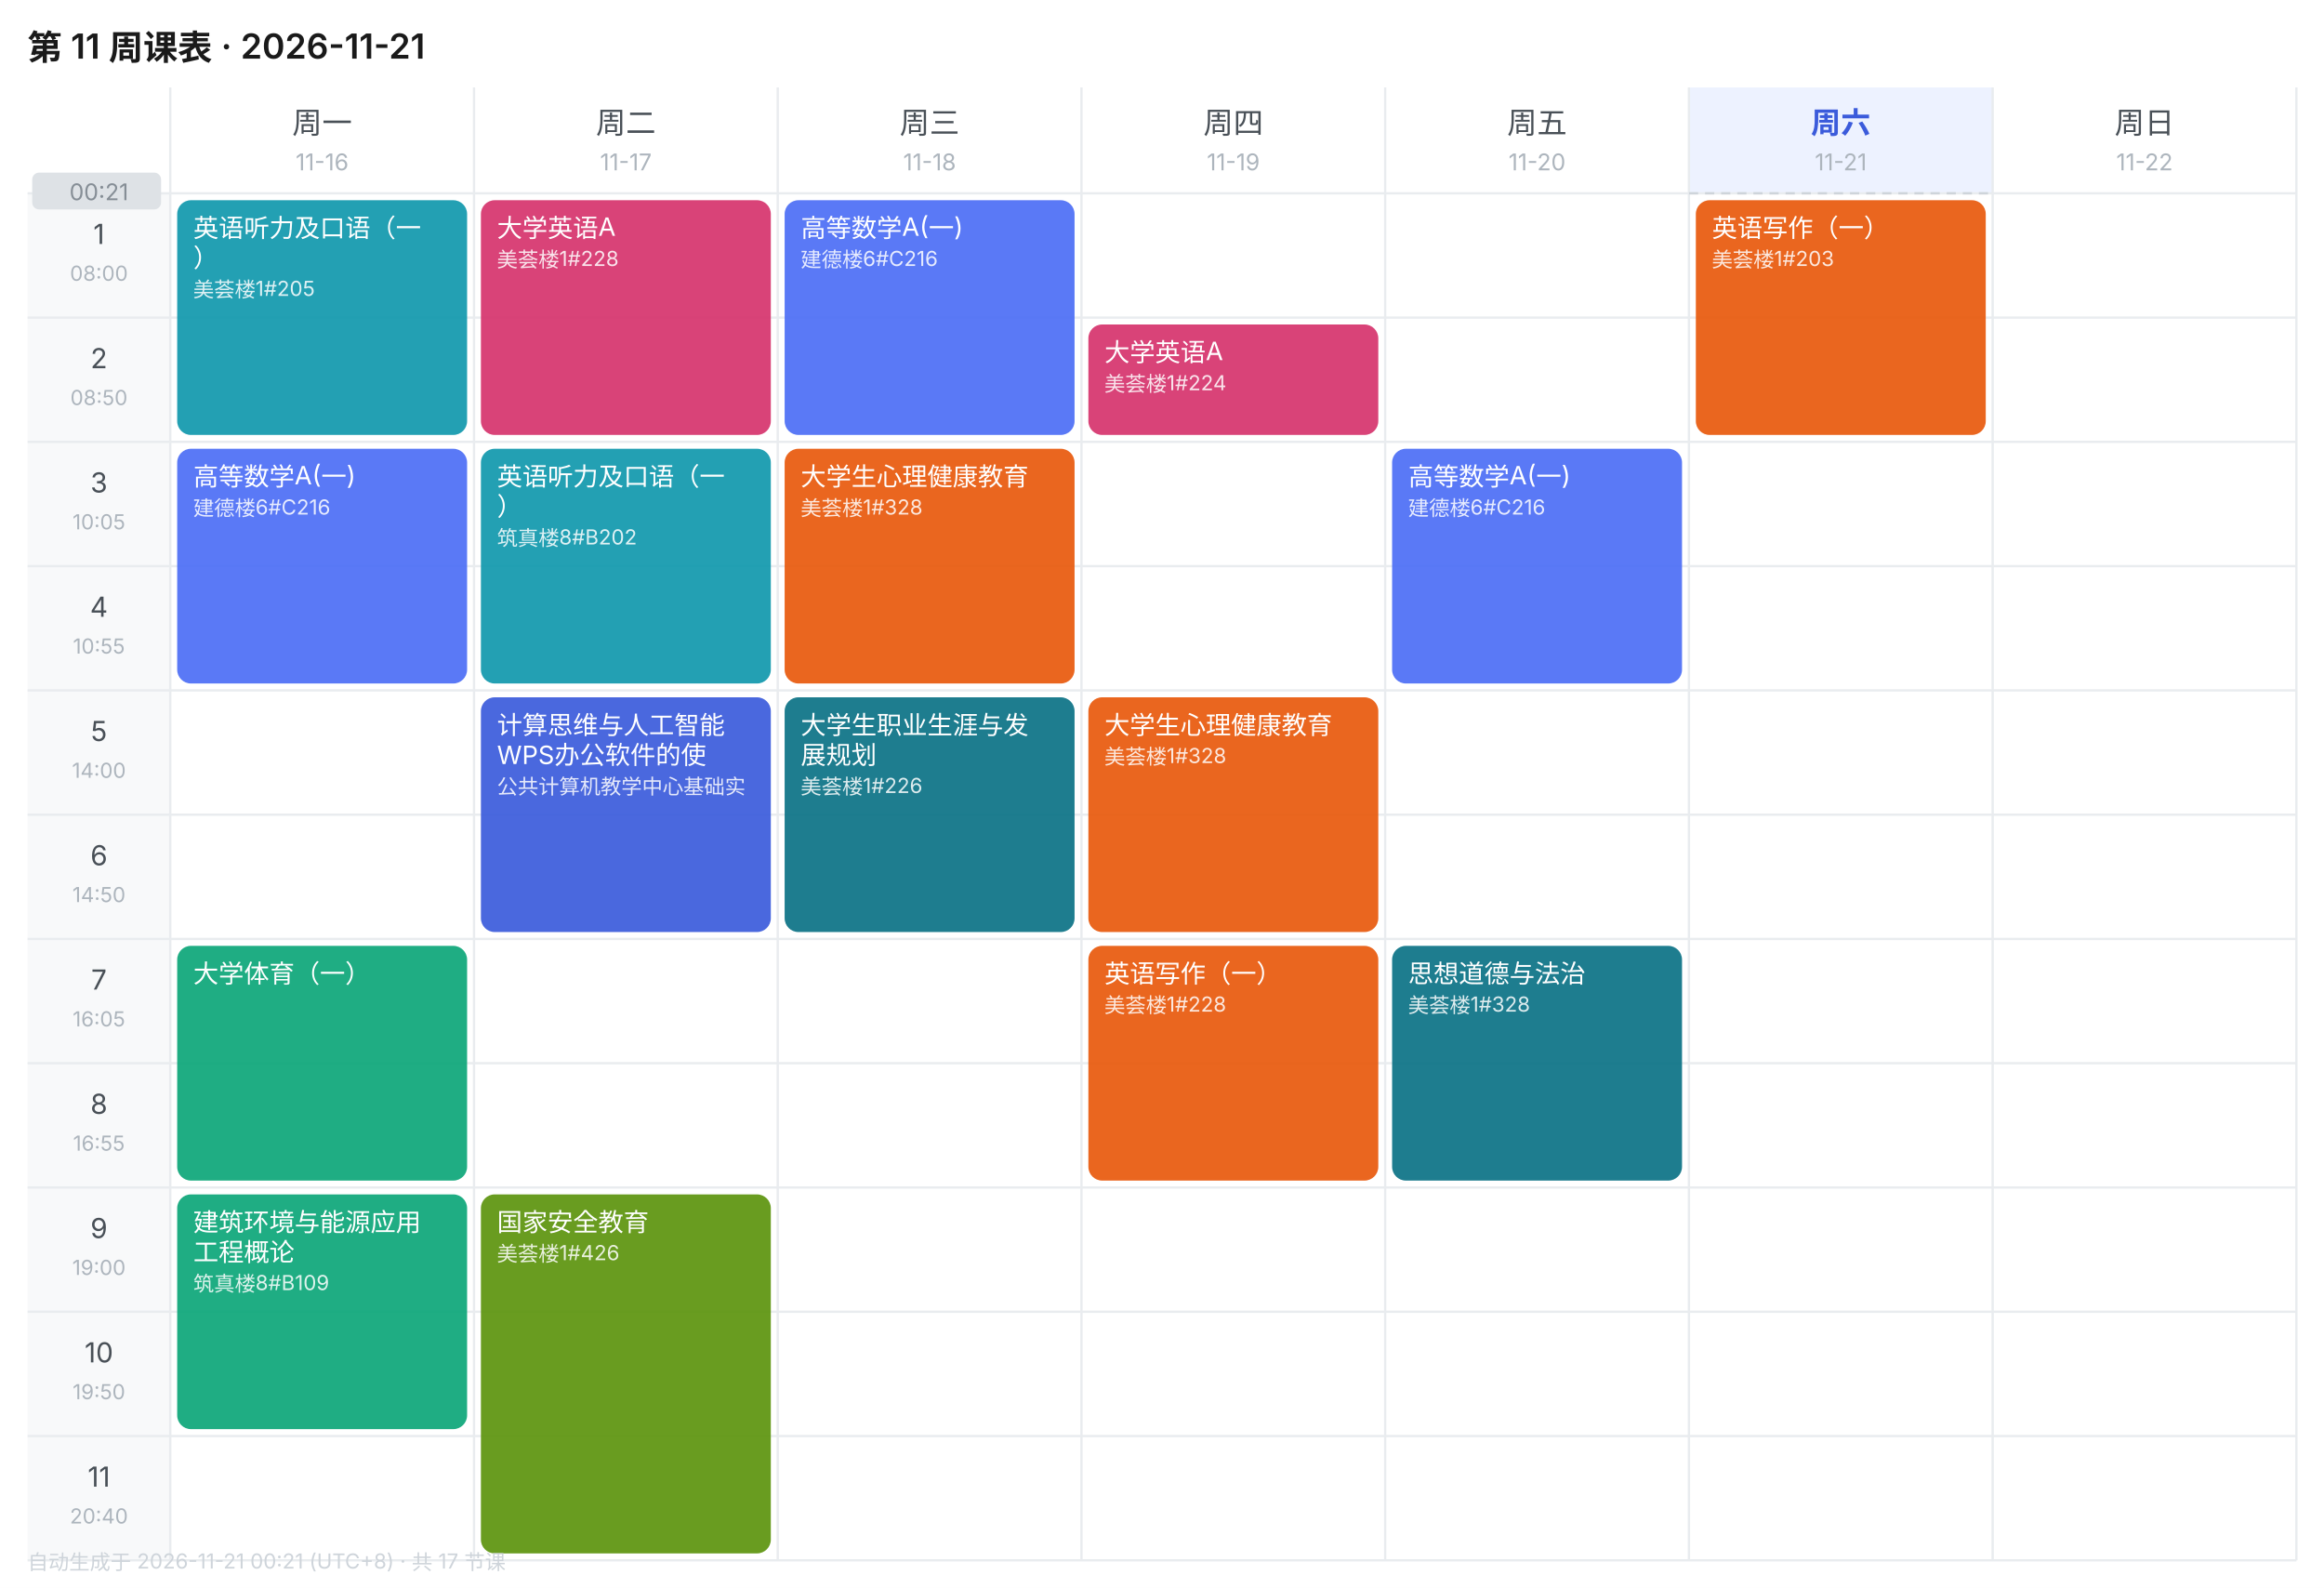
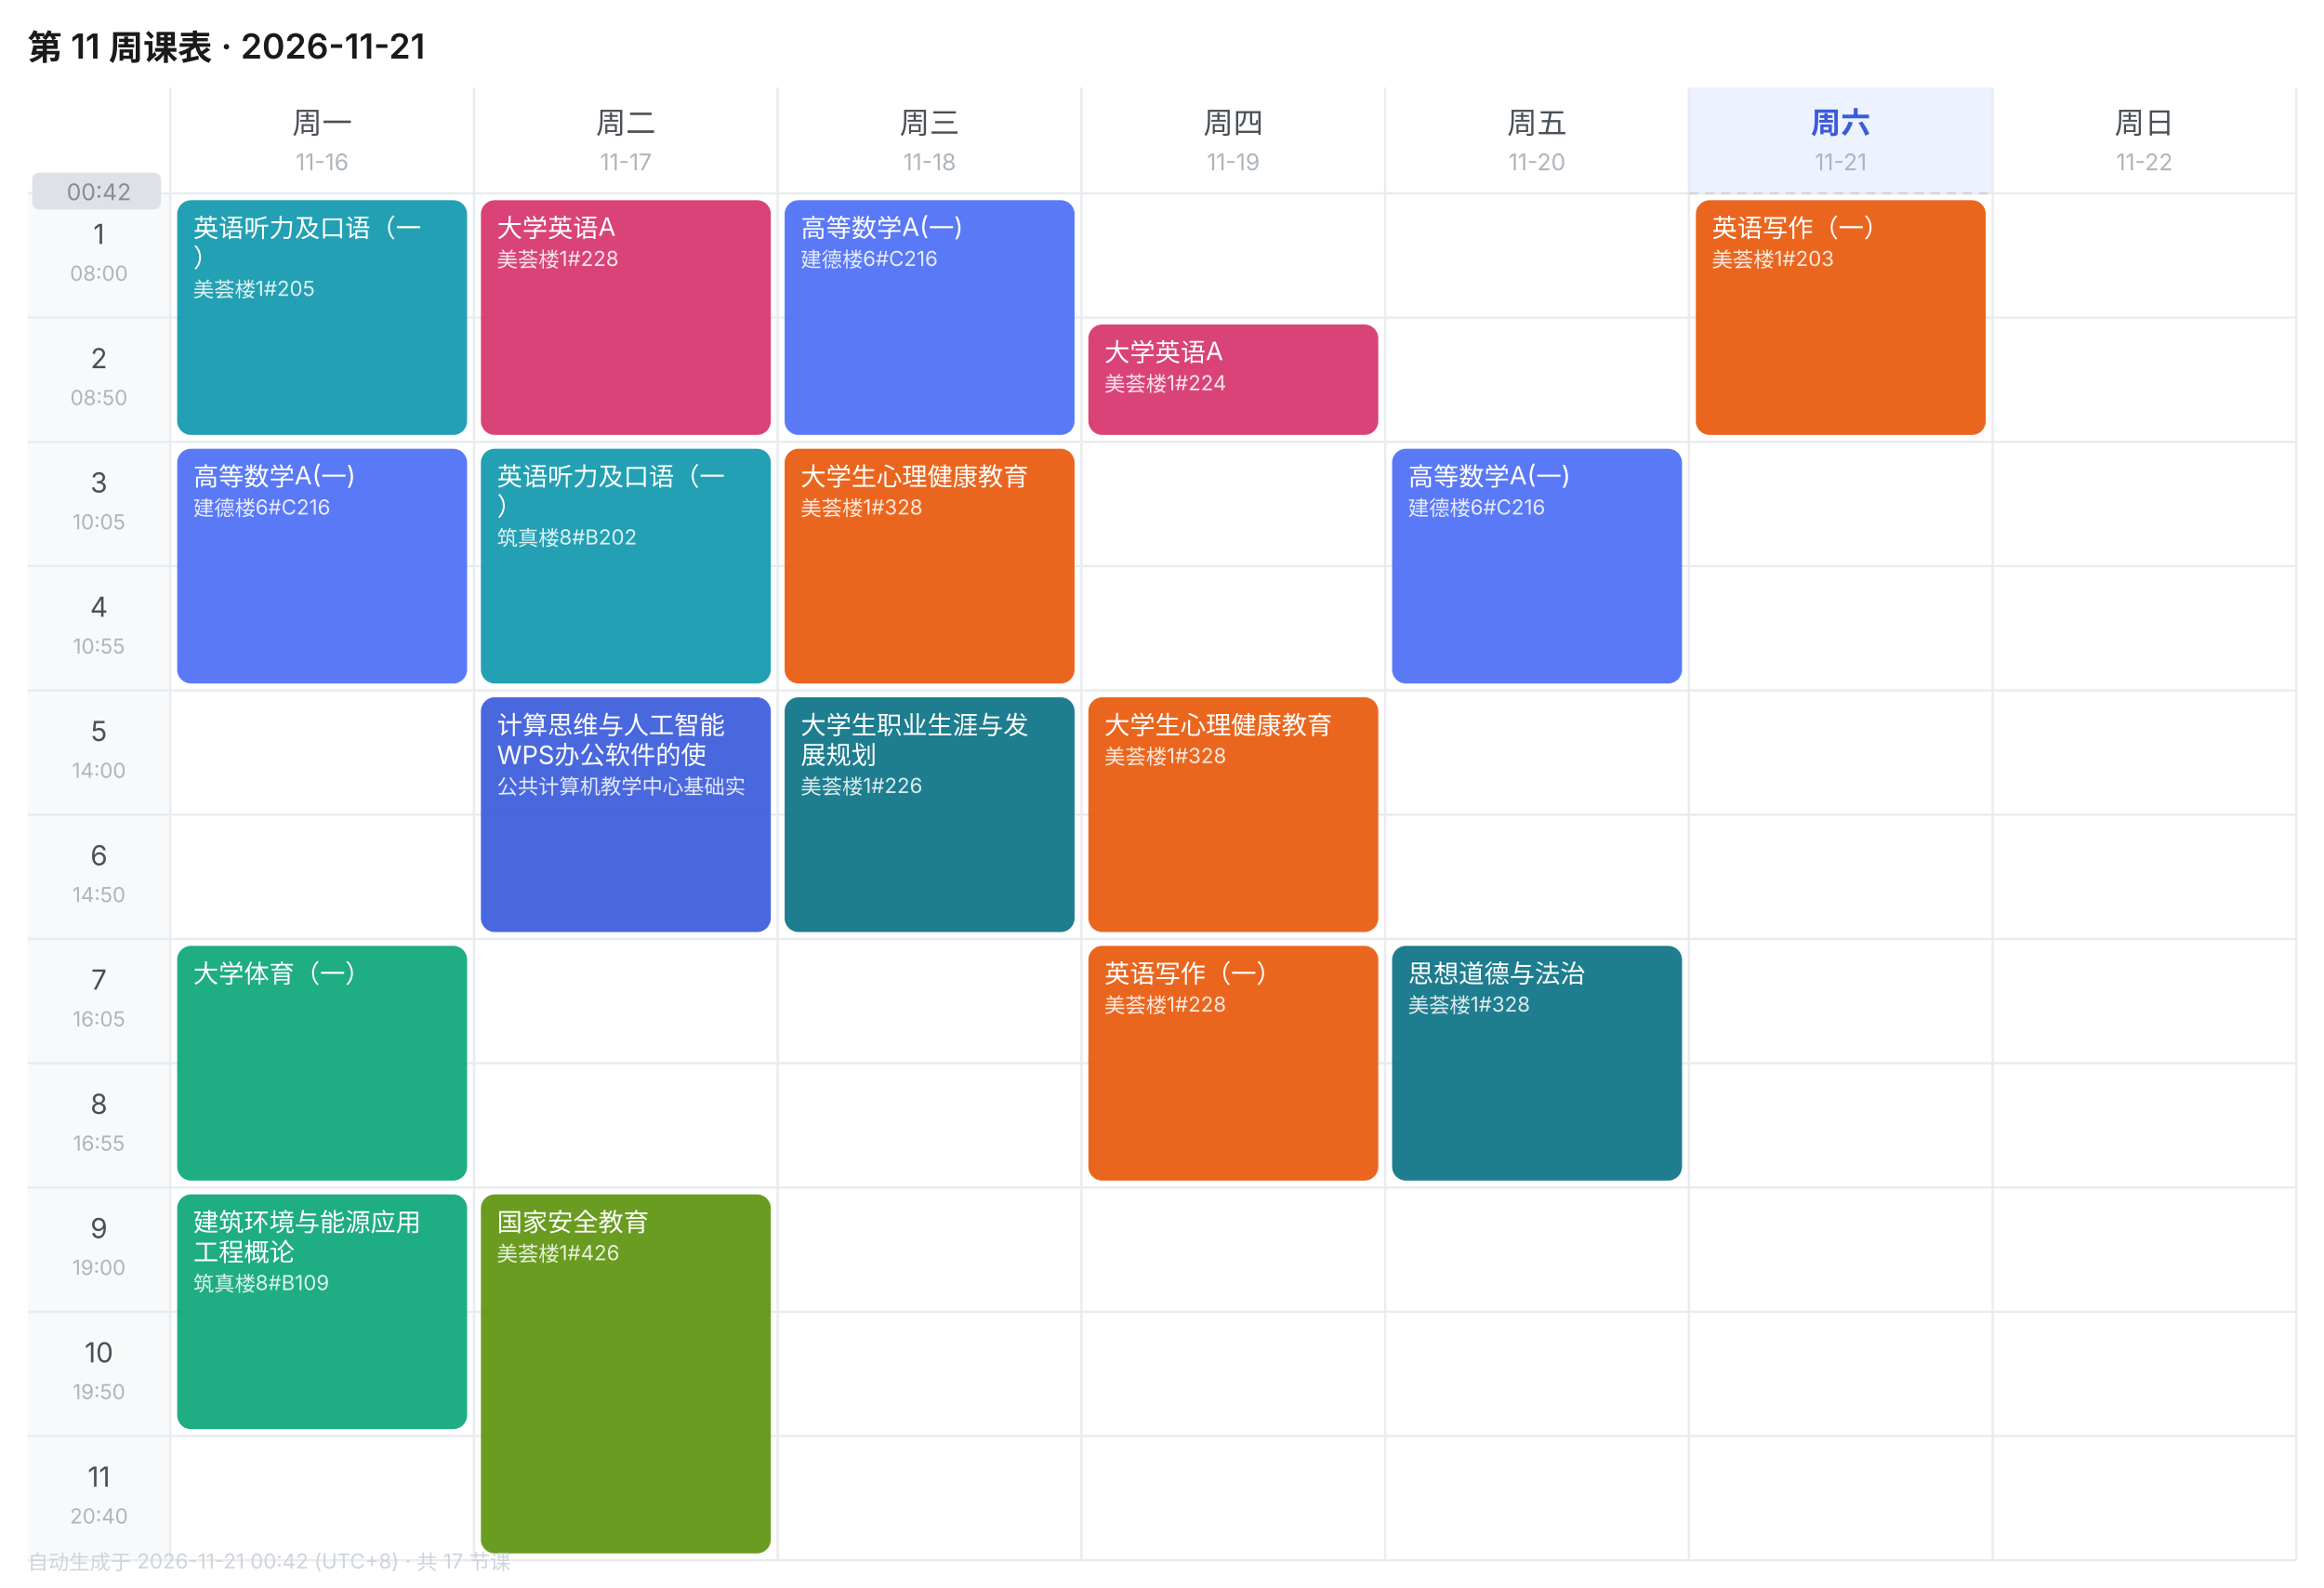
<svg xmlns="http://www.w3.org/2000/svg" width="1010" height="690" viewBox="0 0 1010 690" font-family="-apple-system,BlinkMacSystemFont,'Segoe UI','PingFang SC','Microsoft YaHei',sans-serif">
  <rect width="1010" height="690" fill="#FFFFFF" />
  <text x="12" y="26" font-size="15" font-weight="600" fill="#1A1A1A">第 11 周课表 · 2026-11-21</text>
  <text x="140.0" y="58" font-size="13" font-weight="400" text-anchor="middle" fill="#495057">周一</text>
  <text x="140.0" y="74" font-size="10" text-anchor="middle" fill="#ADB5BD">11-16</text>
  <text x="272.0" y="58" font-size="13" font-weight="400" text-anchor="middle" fill="#495057">周二</text>
  <text x="272.0" y="74" font-size="10" text-anchor="middle" fill="#ADB5BD">11-17</text>
  <text x="404.0" y="58" font-size="13" font-weight="400" text-anchor="middle" fill="#495057">周三</text>
  <text x="404.0" y="74" font-size="10" text-anchor="middle" fill="#ADB5BD">11-18</text>
  <text x="536.0" y="58" font-size="13" font-weight="400" text-anchor="middle" fill="#495057">周四</text>
  <text x="536.0" y="74" font-size="10" text-anchor="middle" fill="#ADB5BD">11-19</text>
  <text x="668.0" y="58" font-size="13" font-weight="400" text-anchor="middle" fill="#495057">周五</text>
  <text x="668.0" y="74" font-size="10" text-anchor="middle" fill="#ADB5BD">11-20</text>
  <rect x="734" y="38" width="132" height="46" fill="#EDF2FF" />
  <text x="800.0" y="58" font-size="13" font-weight="600" text-anchor="middle" fill="#3B5BDB">周六</text>
  <text x="800.0" y="74" font-size="10" text-anchor="middle" fill="#ADB5BD">11-21</text>
  <text x="932.0" y="58" font-size="13" font-weight="400" text-anchor="middle" fill="#495057">周日</text>
  <text x="932.0" y="74" font-size="10" text-anchor="middle" fill="#ADB5BD">11-22</text>
  <rect x="12" y="84" width="62" height="54" fill="#F8F9FA" />
  <text x="43.0" y="106" font-size="12" text-anchor="middle" fill="#495057">1</text>
  <text x="43.0" y="122" font-size="9" text-anchor="middle" fill="#ADB5BD">08:00</text>
  <line x1="12" y1="84" x2="998" y2="84" stroke="#E9ECEF" stroke-width="1" />
  <rect x="12" y="138" width="62" height="54" fill="#F8F9FA" />
  <text x="43.0" y="160" font-size="12" text-anchor="middle" fill="#495057">2</text>
  <text x="43.0" y="176" font-size="9" text-anchor="middle" fill="#ADB5BD">08:50</text>
  <line x1="12" y1="138" x2="998" y2="138" stroke="#E9ECEF" stroke-width="1" />
  <rect x="12" y="192" width="62" height="54" fill="#F8F9FA" />
  <text x="43.0" y="214" font-size="12" text-anchor="middle" fill="#495057">3</text>
  <text x="43.0" y="230" font-size="9" text-anchor="middle" fill="#ADB5BD">10:05</text>
  <line x1="12" y1="192" x2="998" y2="192" stroke="#E9ECEF" stroke-width="1" />
  <rect x="12" y="246" width="62" height="54" fill="#F8F9FA" />
  <text x="43.0" y="268" font-size="12" text-anchor="middle" fill="#495057">4</text>
  <text x="43.0" y="284" font-size="9" text-anchor="middle" fill="#ADB5BD">10:55</text>
  <line x1="12" y1="246" x2="998" y2="246" stroke="#E9ECEF" stroke-width="1" />
  <rect x="12" y="300" width="62" height="54" fill="#F8F9FA" />
  <text x="43.0" y="322" font-size="12" text-anchor="middle" fill="#495057">5</text>
  <text x="43.0" y="338" font-size="9" text-anchor="middle" fill="#ADB5BD">14:00</text>
  <line x1="12" y1="300" x2="998" y2="300" stroke="#E9ECEF" stroke-width="1" />
  <rect x="12" y="354" width="62" height="54" fill="#F8F9FA" />
  <text x="43.0" y="376" font-size="12" text-anchor="middle" fill="#495057">6</text>
  <text x="43.0" y="392" font-size="9" text-anchor="middle" fill="#ADB5BD">14:50</text>
  <line x1="12" y1="354" x2="998" y2="354" stroke="#E9ECEF" stroke-width="1" />
  <rect x="12" y="408" width="62" height="54" fill="#F8F9FA" />
  <text x="43.0" y="430" font-size="12" text-anchor="middle" fill="#495057">7</text>
  <text x="43.0" y="446" font-size="9" text-anchor="middle" fill="#ADB5BD">16:05</text>
  <line x1="12" y1="408" x2="998" y2="408" stroke="#E9ECEF" stroke-width="1" />
  <rect x="12" y="462" width="62" height="54" fill="#F8F9FA" />
  <text x="43.0" y="484" font-size="12" text-anchor="middle" fill="#495057">8</text>
  <text x="43.0" y="500" font-size="9" text-anchor="middle" fill="#ADB5BD">16:55</text>
  <line x1="12" y1="462" x2="998" y2="462" stroke="#E9ECEF" stroke-width="1" />
  <rect x="12" y="516" width="62" height="54" fill="#F8F9FA" />
  <text x="43.0" y="538" font-size="12" text-anchor="middle" fill="#495057">9</text>
  <text x="43.0" y="554" font-size="9" text-anchor="middle" fill="#ADB5BD">19:00</text>
  <line x1="12" y1="516" x2="998" y2="516" stroke="#E9ECEF" stroke-width="1" />
  <rect x="12" y="570" width="62" height="54" fill="#F8F9FA" />
  <text x="43.0" y="592" font-size="12" text-anchor="middle" fill="#495057">10</text>
  <text x="43.0" y="608" font-size="9" text-anchor="middle" fill="#ADB5BD">19:50</text>
  <line x1="12" y1="570" x2="998" y2="570" stroke="#E9ECEF" stroke-width="1" />
  <rect x="12" y="624" width="62" height="54" fill="#F8F9FA" />
  <text x="43.0" y="646" font-size="12" text-anchor="middle" fill="#495057">11</text>
  <text x="43.0" y="662" font-size="9" text-anchor="middle" fill="#ADB5BD">20:40</text>
  <line x1="12" y1="624" x2="998" y2="624" stroke="#E9ECEF" stroke-width="1" />
  <line x1="74" y1="38" x2="74" y2="678" stroke="#E9ECEF" stroke-width="1" />
  <line x1="206" y1="38" x2="206" y2="678" stroke="#E9ECEF" stroke-width="1" />
  <line x1="338" y1="38" x2="338" y2="678" stroke="#E9ECEF" stroke-width="1" />
  <line x1="470" y1="38" x2="470" y2="678" stroke="#E9ECEF" stroke-width="1" />
  <line x1="602" y1="38" x2="602" y2="678" stroke="#E9ECEF" stroke-width="1" />
  <line x1="734" y1="38" x2="734" y2="678" stroke="#E9ECEF" stroke-width="1" />
  <line x1="866" y1="38" x2="866" y2="678" stroke="#E9ECEF" stroke-width="1" />
  <line x1="998" y1="38" x2="998" y2="678" stroke="#E9ECEF" stroke-width="1" />
  <line x1="12" y1="678" x2="998" y2="678" stroke="#E9ECEF" stroke-width="1" />
  <rect x="77" y="87" width="126" height="102" rx="6" fill="#1098AD" opacity="0.92" />
  <text x="84" y="103" font-size="11" fill="#FFFFFF">英语听力及口语（一</text>
  <text x="84" y="116" font-size="11" fill="#FFFFFF">）</text>
  <text x="84" y="129" font-size="9" fill="#FFFFFF" opacity="0.85">美荟楼1#205</text>
  <rect x="77" y="195" width="126" height="102" rx="6" fill="#4C6EF5" opacity="0.92" />
  <text x="84" y="211" font-size="11" fill="#FFFFFF">高等数学A(一)</text>
  <text x="84" y="224" font-size="9" fill="#FFFFFF" opacity="0.85">建德楼6#C216</text>
  <rect x="77" y="411" width="126" height="102" rx="6" fill="#0CA678" opacity="0.92" />
  <text x="84" y="427" font-size="11" fill="#FFFFFF">大学体育（一）</text>
  <rect x="77" y="519" width="126" height="102" rx="6" fill="#0CA678" opacity="0.92" />
  <text x="84" y="535" font-size="11" fill="#FFFFFF">建筑环境与能源应用</text>
  <text x="84" y="548" font-size="11" fill="#FFFFFF">工程概论</text>
  <text x="84" y="561" font-size="9" fill="#FFFFFF" opacity="0.85">筑真楼8#B109</text>
  <rect x="209" y="87" width="126" height="102" rx="6" fill="#D6336C" opacity="0.92" />
  <text x="216" y="103" font-size="11" fill="#FFFFFF">大学英语A</text>
  <text x="216" y="116" font-size="9" fill="#FFFFFF" opacity="0.85">美荟楼1#228</text>
  <rect x="209" y="195" width="126" height="102" rx="6" fill="#1098AD" opacity="0.92" />
  <text x="216" y="211" font-size="11" fill="#FFFFFF">英语听力及口语（一</text>
  <text x="216" y="224" font-size="11" fill="#FFFFFF">）</text>
  <text x="216" y="237" font-size="9" fill="#FFFFFF" opacity="0.85">筑真楼8#B202</text>
  <rect x="209" y="303" width="126" height="102" rx="6" fill="#3B5BDB" opacity="0.92" />
  <text x="216" y="319" font-size="11" fill="#FFFFFF">计算思维与人工智能</text>
  <text x="216" y="332" font-size="11" fill="#FFFFFF">WPS办公软件的使</text>
  <text x="216" y="345" font-size="9" fill="#FFFFFF" opacity="0.85">公共计算机教学中心基础实</text>
  <rect x="209" y="519" width="126" height="156" rx="6" fill="#5C940D" opacity="0.92" />
  <text x="216" y="535" font-size="11" fill="#FFFFFF">国家安全教育</text>
  <text x="216" y="548" font-size="9" fill="#FFFFFF" opacity="0.85">美荟楼1#426</text>
  <rect x="341" y="87" width="126" height="102" rx="6" fill="#4C6EF5" opacity="0.92" />
  <text x="348" y="103" font-size="11" fill="#FFFFFF">高等数学A(一)</text>
  <text x="348" y="116" font-size="9" fill="#FFFFFF" opacity="0.85">建德楼6#C216</text>
  <rect x="341" y="195" width="126" height="102" rx="6" fill="#E8590C" opacity="0.92" />
  <text x="348" y="211" font-size="11" fill="#FFFFFF">大学生心理健康教育</text>
  <text x="348" y="224" font-size="9" fill="#FFFFFF" opacity="0.85">美荟楼1#328</text>
  <rect x="341" y="303" width="126" height="102" rx="6" fill="#0B7285" opacity="0.92" />
  <text x="348" y="319" font-size="11" fill="#FFFFFF">大学生职业生涯与发</text>
  <text x="348" y="332" font-size="11" fill="#FFFFFF">展规划</text>
  <text x="348" y="345" font-size="9" fill="#FFFFFF" opacity="0.85">美荟楼1#226</text>
  <rect x="473" y="141" width="126" height="48" rx="6" fill="#D6336C" opacity="0.92" />
  <text x="480" y="157" font-size="11" fill="#FFFFFF">大学英语A</text>
  <text x="480" y="170" font-size="9" fill="#FFFFFF" opacity="0.85">美荟楼1#224</text>
  <rect x="473" y="303" width="126" height="102" rx="6" fill="#E8590C" opacity="0.92" />
  <text x="480" y="319" font-size="11" fill="#FFFFFF">大学生心理健康教育</text>
  <text x="480" y="332" font-size="9" fill="#FFFFFF" opacity="0.85">美荟楼1#328</text>
  <rect x="473" y="411" width="126" height="102" rx="6" fill="#E8590C" opacity="0.92" />
  <text x="480" y="427" font-size="11" fill="#FFFFFF">英语写作（一）</text>
  <text x="480" y="440" font-size="9" fill="#FFFFFF" opacity="0.85">美荟楼1#228</text>
  <rect x="605" y="195" width="126" height="102" rx="6" fill="#4C6EF5" opacity="0.92" />
  <text x="612" y="211" font-size="11" fill="#FFFFFF">高等数学A(一)</text>
  <text x="612" y="224" font-size="9" fill="#FFFFFF" opacity="0.85">建德楼6#C216</text>
  <rect x="605" y="411" width="126" height="102" rx="6" fill="#0B7285" opacity="0.92" />
  <text x="612" y="427" font-size="11" fill="#FFFFFF">思想道德与法治</text>
  <text x="612" y="440" font-size="9" fill="#FFFFFF" opacity="0.85">美荟楼1#328</text>
  <rect x="737" y="87" width="126" height="102" rx="6" fill="#E8590C" opacity="0.92" />
  <text x="744" y="103" font-size="11" fill="#FFFFFF">英语写作（一）</text>
  <text x="744" y="116" font-size="9" fill="#FFFFFF" opacity="0.85">美荟楼1#203</text>
  <line x1="734" y1="84.0" x2="866" y2="84.0" stroke="#CED4DA" stroke-width="1" stroke-dasharray="4 3" />
  <rect x="14" y="75.0" width="56" height="16" rx="3" fill="#DEE2E6" />
-   <text x="43.0" y="87.0" font-size="10" text-anchor="middle" fill="#868E96">00:21</text>
-   <text x="12" y="682" font-size="9" fill="#CED4DA">自动生成于 2026-11-21 00:21 (UTC+8) · 共 17 节课</text>
+   <text x="43.0" y="87.0" font-size="10" text-anchor="middle" fill="#868E96">00:42</text>
+   <text x="12" y="682" font-size="9" fill="#CED4DA">自动生成于 2026-11-21 00:42 (UTC+8) · 共 17 节课</text>
</svg>
